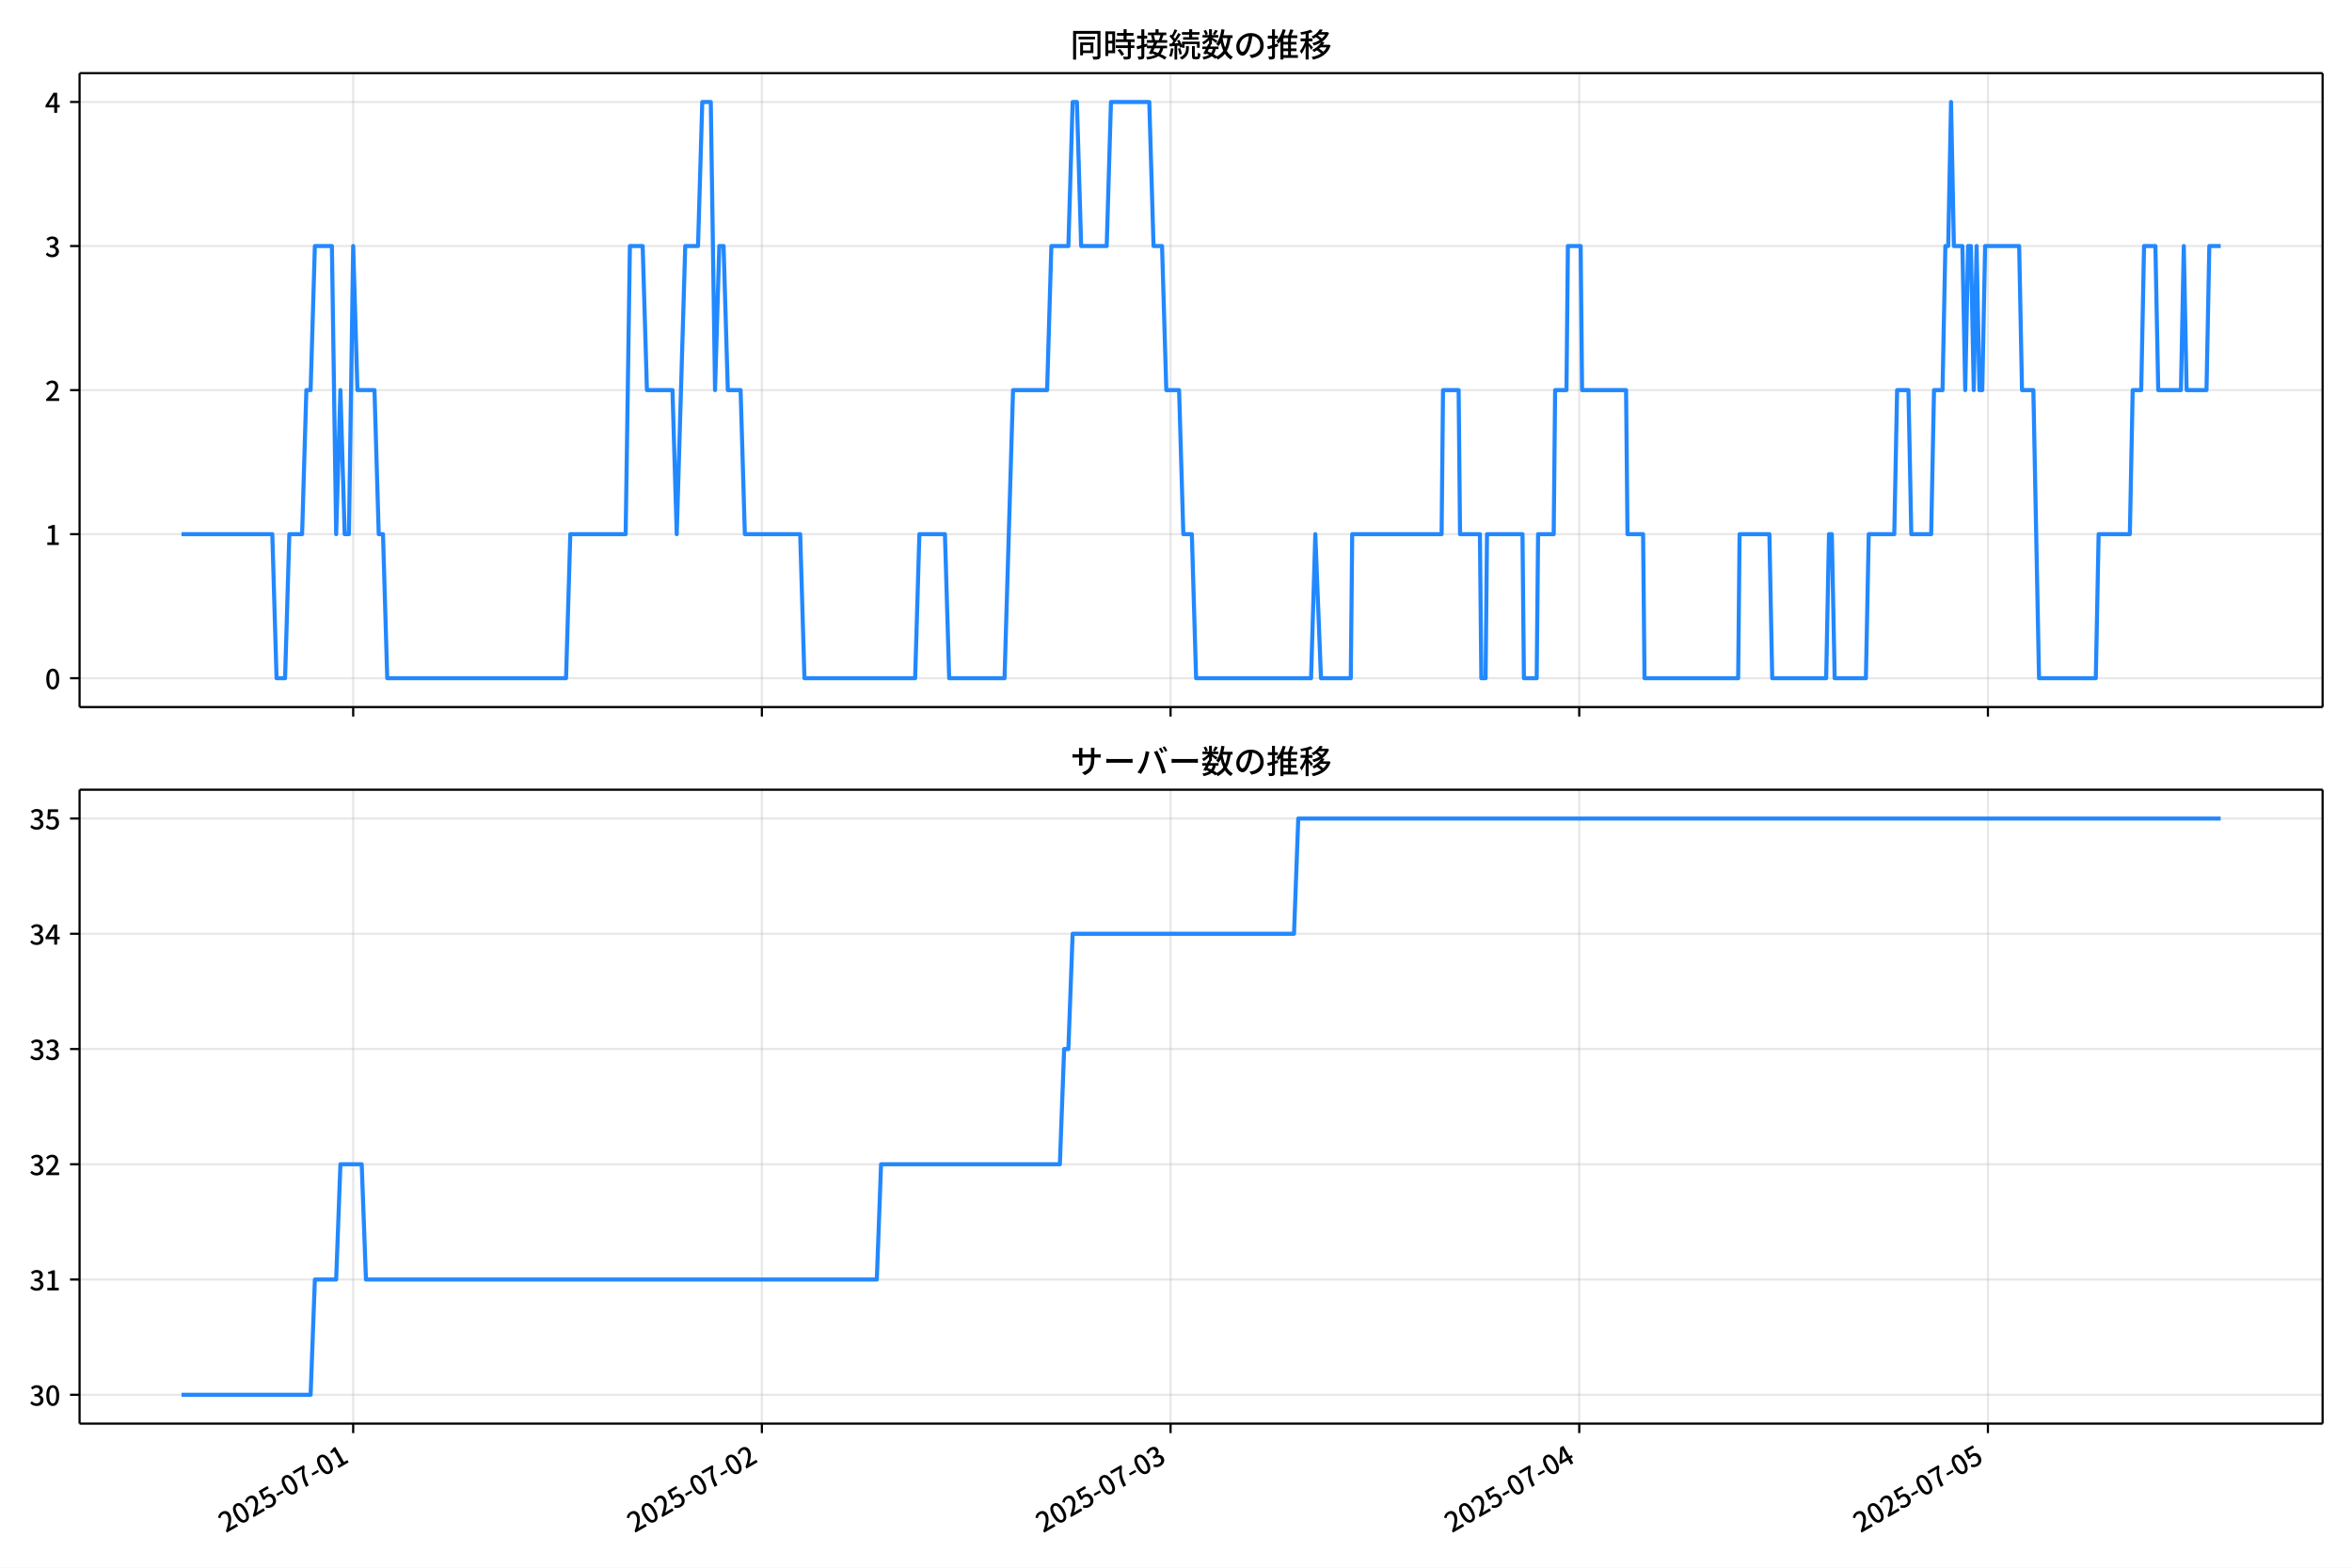
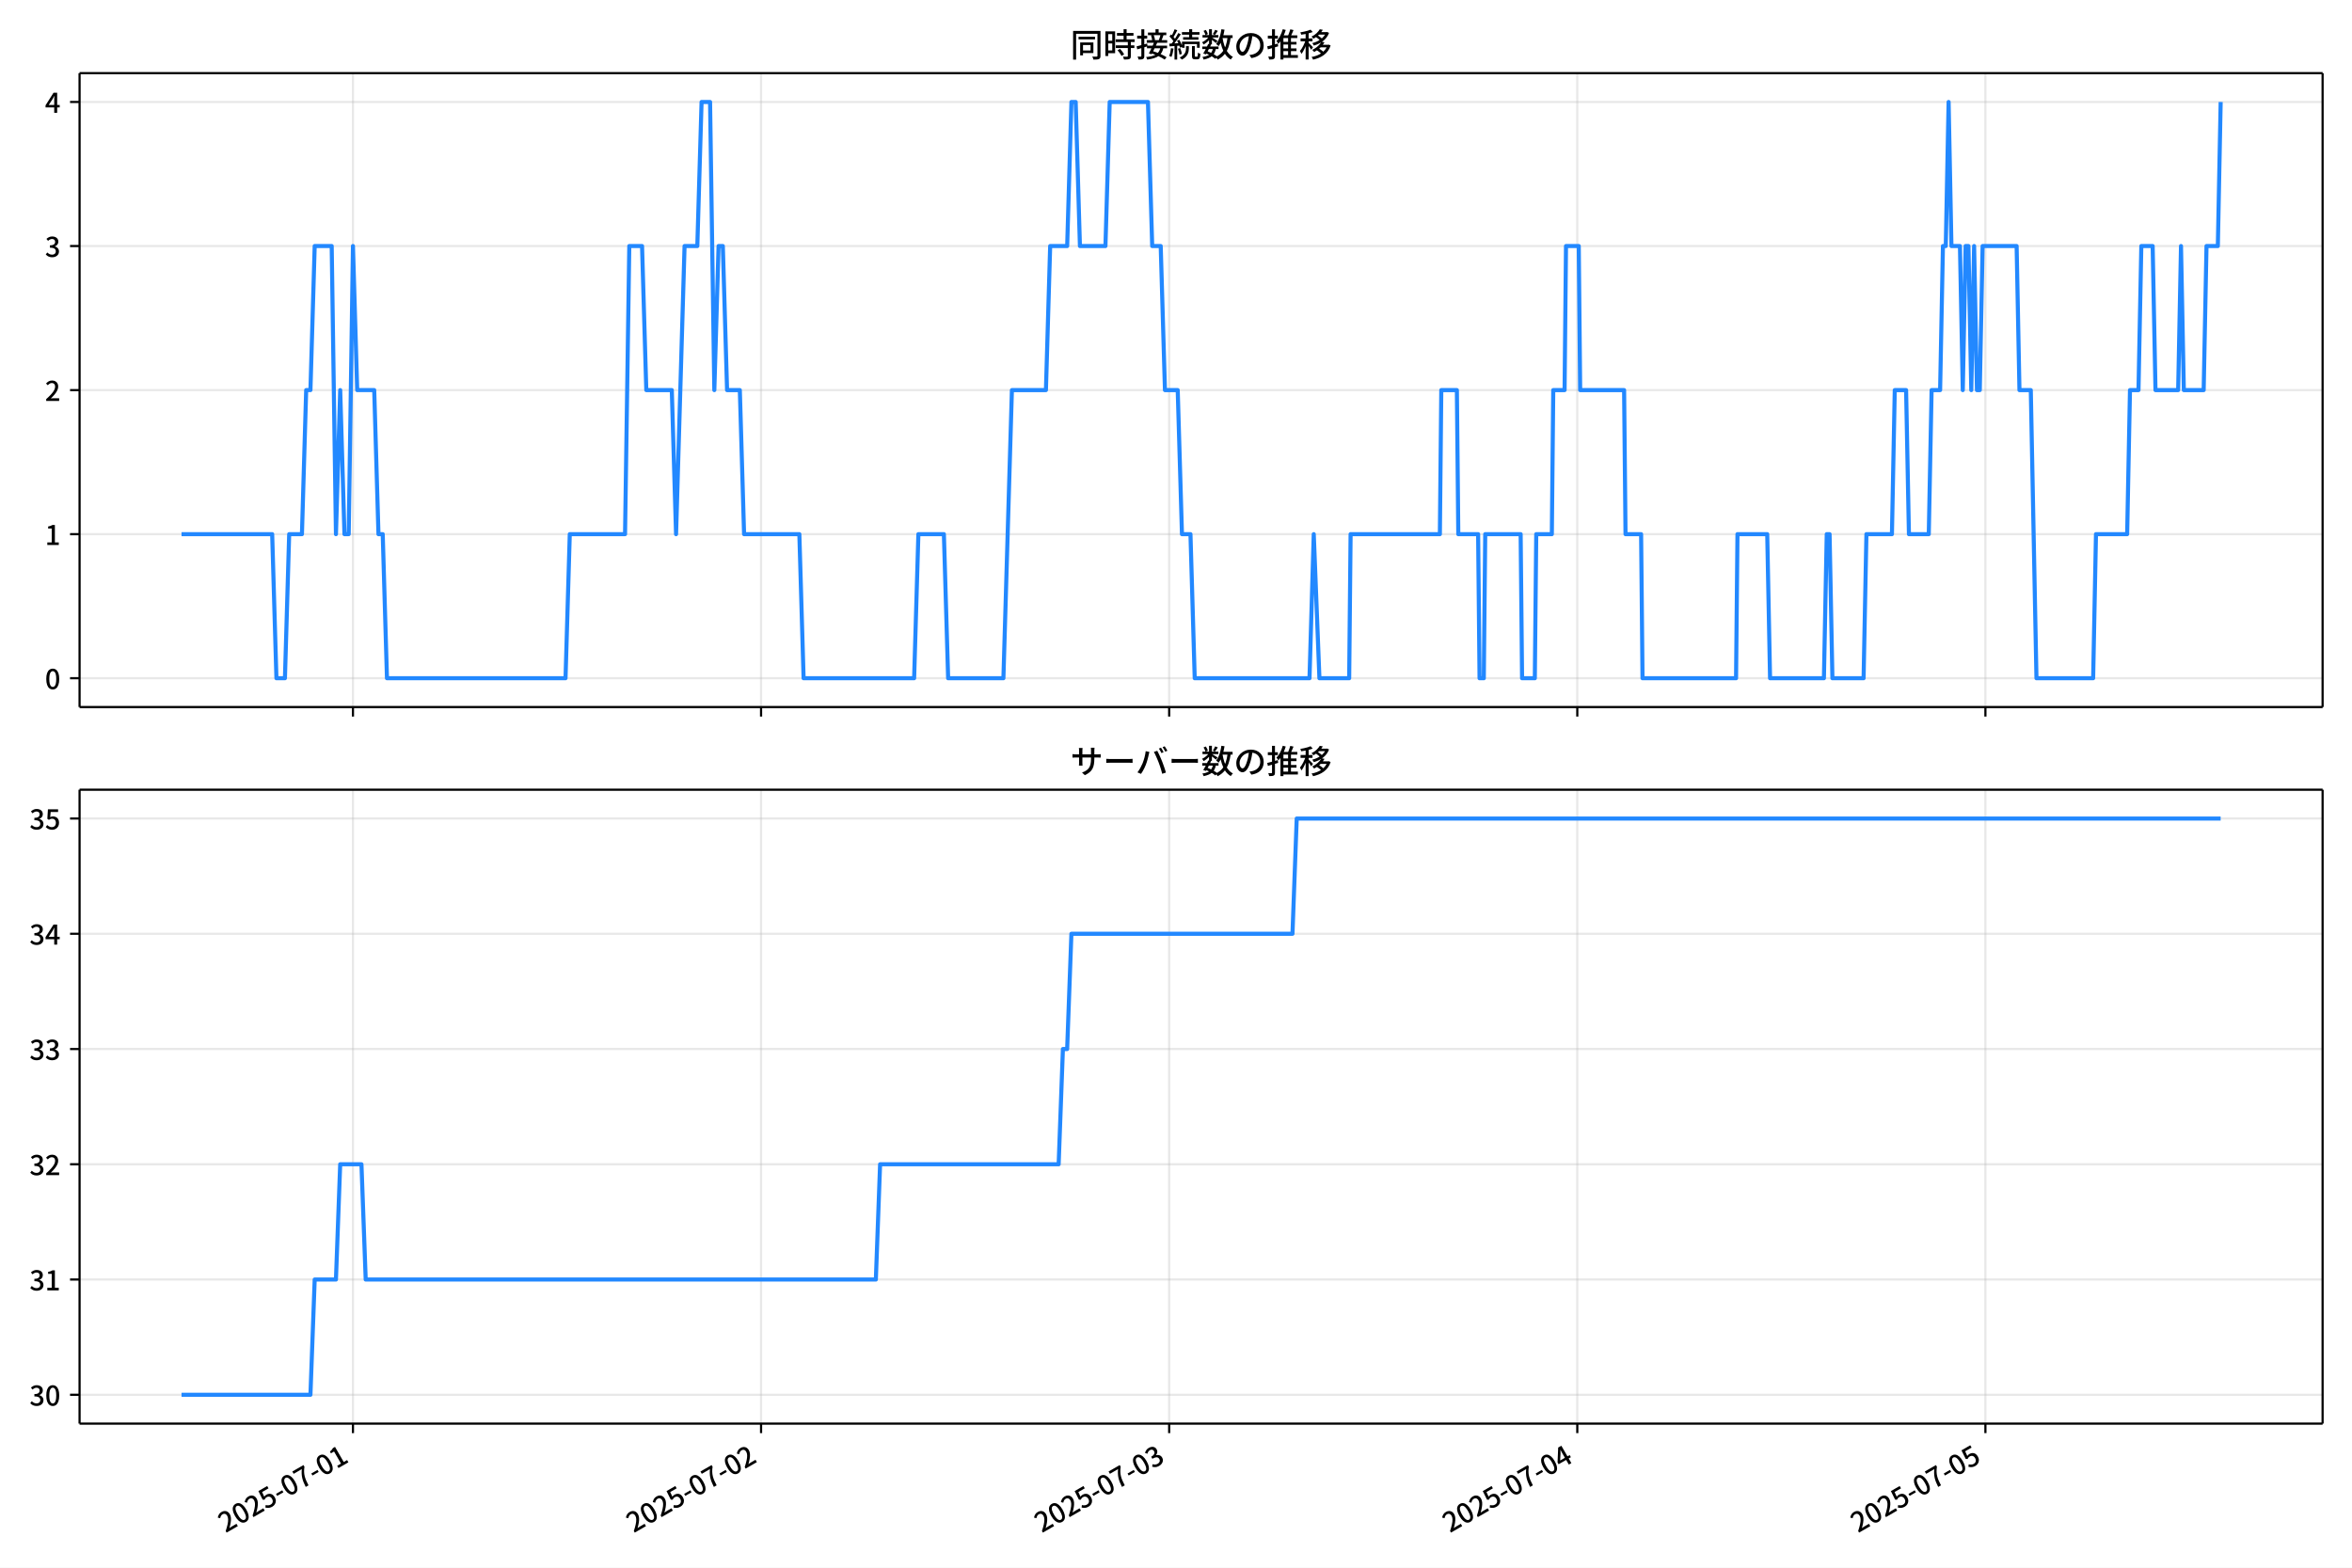
<svg xmlns="http://www.w3.org/2000/svg" xmlns:xlink="http://www.w3.org/1999/xlink" version="1.1" viewBox="0 0 864 576">
  <defs>
    <style type="text/css">*{stroke-linejoin: round; stroke-linecap: butt}</style>
  </defs>
  <g id="x">
    <g id="y">
      <path d="m0 576h864v-576h-864z" fill="#fff" />
    </g>
    <g id="z">
      <g id="aa">
        <path d="m29.23 259.78h823.97v-232.9h-823.97z" fill="#fff" />
      </g>
      <g id="ab">
        <g id="ac">
          <g id="ad">
-             <path d="m129.74 259.78v-232.9" clip-path="url(#d)" fill="none" stroke="#b0b0b0" stroke-linecap="square" stroke-opacity=".3" stroke-width=".8" />
+             <path d="m129.65 259.78v-232.9" clip-path="url(#d)" fill="none" stroke="#b0b0b0" stroke-linecap="square" stroke-opacity=".3" stroke-width=".8" />
          </g>
          <g id="ae">
            <defs>
              <path id="f" d="m0 0v3.5" stroke="#000" stroke-width=".8" />
            </defs>
-             <use x="129.742" y="259.778" stroke="#000000" stroke-width=".8" xlink:href="#f" />
+             <use x="129.655" y="259.778" stroke="#000000" stroke-width=".8" xlink:href="#f" />
          </g>
        </g>
        <g id="af">
          <g id="ag">
-             <path d="m279.87 259.78v-232.9" clip-path="url(#d)" fill="none" stroke="#b0b0b0" stroke-linecap="square" stroke-opacity=".3" stroke-width=".8" />
+             <path d="m279.57 259.78v-232.9" clip-path="url(#d)" fill="none" stroke="#b0b0b0" stroke-linecap="square" stroke-opacity=".3" stroke-width=".8" />
          </g>
          <g id="ah">
-             <use x="279.871" y="259.778" stroke="#000000" stroke-width=".8" xlink:href="#f" />
+             <use x="279.575" y="259.778" stroke="#000000" stroke-width=".8" xlink:href="#f" />
          </g>
        </g>
        <g id="ai">
          <g id="aj">
-             <path d="m430 259.78v-232.9" clip-path="url(#d)" fill="none" stroke="#b0b0b0" stroke-linecap="square" stroke-opacity=".3" stroke-width=".8" />
+             <path d="m429.49 259.78v-232.9" clip-path="url(#d)" fill="none" stroke="#b0b0b0" stroke-linecap="square" stroke-opacity=".3" stroke-width=".8" />
          </g>
          <g id="ak">
-             <use x="430" y="259.778" stroke="#000000" stroke-width=".8" xlink:href="#f" />
+             <use x="429.495" y="259.778" stroke="#000000" stroke-width=".8" xlink:href="#f" />
          </g>
        </g>
        <g id="al">
          <g id="am">
-             <path d="m580.13 259.78v-232.9" clip-path="url(#d)" fill="none" stroke="#b0b0b0" stroke-linecap="square" stroke-opacity=".3" stroke-width=".8" />
+             <path d="m579.41 259.78v-232.9" clip-path="url(#d)" fill="none" stroke="#b0b0b0" stroke-linecap="square" stroke-opacity=".3" stroke-width=".8" />
          </g>
          <g id="an">
-             <use x="580.128" y="259.778" stroke="#000000" stroke-width=".8" xlink:href="#f" />
+             <use x="579.415" y="259.778" stroke="#000000" stroke-width=".8" xlink:href="#f" />
          </g>
        </g>
        <g id="ao">
          <g id="ap">
-             <path d="m730.26 259.78v-232.9" clip-path="url(#d)" fill="none" stroke="#b0b0b0" stroke-linecap="square" stroke-opacity=".3" stroke-width=".8" />
+             <path d="m729.33 259.78v-232.9" clip-path="url(#d)" fill="none" stroke="#b0b0b0" stroke-linecap="square" stroke-opacity=".3" stroke-width=".8" />
          </g>
          <g id="aq">
-             <use x="730.257" y="259.778" stroke="#000000" stroke-width=".8" xlink:href="#f" />
+             <use x="729.335" y="259.778" stroke="#000000" stroke-width=".8" xlink:href="#f" />
          </g>
        </g>
      </g>
      <g id="ar">
        <g id="as">
          <g id="at">
            <path d="m29.23 249.19h823.97" clip-path="url(#d)" fill="none" stroke="#b0b0b0" stroke-linecap="square" stroke-opacity=".3" stroke-width=".8" />
          </g>
          <g id="au">
            <defs>
              <path id="e" d="m0 0h-3.5" stroke="#000" stroke-width=".8" />
            </defs>
            <use x="29.23" y="249.191" stroke="#000000" stroke-width=".8" xlink:href="#e" />
          </g>
          <g id="av">
            <g transform="translate(16.53 253.18) scale(.1 -.1)">
              <defs>
                <path id="a" transform="scale(.015625)" d="m1830-90q-460 0-806 275-346 276-535 823-188 547-188 1366 0 820 188 1357 189 538 535 803 346 266 806 266 461 0 800-269 340-269 528-803 189-534 189-1354 0-819-189-1366-188-547-528-823-339-275-800-275zm0 589q237 0 422 185 186 186 288 599 103 413 103 1091 0 679-103 1082-102 403-288 582-185 180-422 180-236 0-422-180-186-179-292-582-105-403-105-1082 0-678 105-1091 106-413 292-599 186-185 422-185z" />
              </defs>
              <use xlink:href="#a" />
            </g>
          </g>
        </g>
        <g id="aw">
          <g id="ax">
            <path d="m29.23 196.26h823.97" clip-path="url(#d)" fill="none" stroke="#b0b0b0" stroke-linecap="square" stroke-opacity=".3" stroke-width=".8" />
          </g>
          <g id="ay">
            <use x="29.23" y="196.26" stroke="#000000" stroke-width=".8" xlink:href="#e" />
          </g>
          <g id="az">
            <g transform="translate(16.53 200.25) scale(.1 -.1)">
              <defs>
                <path id="l" transform="scale(.015625)" d="m544 0v608h1037v3277h-845v467q333 58 579 147 247 90 451 218h557v-4109h915v-608h-2694z" />
              </defs>
              <use xlink:href="#l" />
            </g>
          </g>
        </g>
        <g id="ba">
          <g id="bb">
            <path d="m29.23 143.33h823.97" clip-path="url(#d)" fill="none" stroke="#b0b0b0" stroke-linecap="square" stroke-opacity=".3" stroke-width=".8" />
          </g>
          <g id="bc">
            <use x="29.23" y="143.329" stroke="#000000" stroke-width=".8" xlink:href="#e" />
          </g>
          <g id="bd">
            <g transform="translate(16.53 147.31) scale(.1 -.1)">
              <defs>
                <path id="b" transform="scale(.015625)" d="m282 0v429q697 621 1164 1136 468 515 701 956 234 442 234 826 0 256-87 451-86 196-262 301-176 106-445 106-275 0-506-151-230-150-422-368l-416 410q301 333 637 518 336 186 803 186 429 0 749-176t496-493 176-745q0-455-224-919t-615-935q-390-470-889-950 186 20 394 36t374 16h1184v-634h-3046z" />
              </defs>
              <use xlink:href="#b" />
            </g>
          </g>
        </g>
        <g id="be">
          <g id="bf">
            <path d="m29.23 90.398h823.97" clip-path="url(#d)" fill="none" stroke="#b0b0b0" stroke-linecap="square" stroke-opacity=".3" stroke-width=".8" />
          </g>
          <g id="bg">
            <use x="29.23" y="90.398" stroke="#000000" stroke-width=".8" xlink:href="#e" />
          </g>
          <g id="bh">
            <g transform="translate(16.53 94.383) scale(.1 -.1)">
              <defs>
                <path id="h" transform="scale(.015625)" d="m1715-90q-371 0-656 90t-503 240q-217 150-377 323l359 474q211-205 479-359 269-153 634-153 269 0 467 92 199 93 311 266t112 423q0 256-125 451t-429 300q-304 106-835 106v551q467 0 732 105 266 106 384 291 119 186 119 423 0 307-192 489-192 183-531 183-269 0-503-119-233-118-438-316l-384 460q282 256 614 413 333 157 737 157 422 0 748-144 327-144 512-413 186-269 186-659 0-403-221-685-221-281-592-422v-26q269-70 490-227t349-400 128-557q0-422-215-726-214-304-573-468-358-163-787-163z" />
              </defs>
              <use xlink:href="#h" />
            </g>
          </g>
        </g>
        <g id="bi">
          <g id="bj">
            <path d="m29.23 37.466h823.97" clip-path="url(#d)" fill="none" stroke="#b0b0b0" stroke-linecap="square" stroke-opacity=".3" stroke-width=".8" />
          </g>
          <g id="bk">
            <use x="29.23" y="37.466" stroke="#000000" stroke-width=".8" xlink:href="#e" />
          </g>
          <g id="bl">
            <g transform="translate(16.53 41.451) scale(.1 -.1)">
              <defs>
                <path id="k" transform="scale(.015625)" d="m2170 0v3072q0 192 12 457 13 266 20 458h-26q-90-179-183-365-92-185-195-364l-921-1415h2579v-576h-3328v493l1875 2957h858v-4717h-691z" />
              </defs>
              <use xlink:href="#k" />
            </g>
          </g>
        </g>
      </g>
      <g id="bm">
-         <path d="m66.683 196.26h33.346l1.564 52.931h3.128l1.564-52.931h4.691l1.564-52.931h1.564l1.564-52.931h6.255l1.564 105.86 1.564-52.931 1.564 52.931h1.564l1.564-105.86 1.564 52.931h6.255l1.564 52.931h1.564l1.564 52.931h65.681l1.564-52.931h20.33l1.564-105.86h4.691l1.564 52.931h9.383l1.564 52.931 3.128-105.86h4.691l1.564-52.931h3.128l1.564 105.86 1.564-52.931h1.564l1.564 52.931h4.691l1.564 52.931h20.33l1.564 52.931h40.66l1.564-52.931h9.383l1.564 52.931h20.33l3.128-105.86h12.511l1.564-52.931h6.255l1.564-52.931h1.564l1.564 52.931h9.383l1.564-52.931h14.075l1.564 52.931h3.128l1.564 52.931h4.691l1.564 52.931h3.128l1.564 52.931h42.224l1.564-52.931 2.085 52.931h10.947l.521-52.931h32.841l.521-52.931h5.734l.521 52.931h7.298l.521 52.931h1.564l.521-52.931h13.032l.521 52.931h4.691l.521-52.931h5.734l.521-52.931h4.17l.521-52.931h4.691l.521 52.931h16.16l.521 52.931h5.734l.521 52.931h34.404l.521-52.931h10.947l1.043 52.931h19.809l1.043-52.931h1.043l1.043 52.931h11.468l1.043-52.931h9.383l1.043-52.931h4.17l1.043 52.931h7.298l1.043-52.931h3.128l1.043-52.931h1.043l1.043-52.931 1.043 52.931h3.128l1.043 52.931 1.043-52.931h1.043l1.043 52.931 1.043-52.931 1.043 52.931h1.043l1.043-52.931h12.511l1.043 52.931h4.17l2.085 105.86h20.851l1.043-52.931h11.468l1.043-52.931h3.128l1.043-52.931h4.17l1.043 52.931h8.341l1.043-52.931 1.043 52.931h7.298l1.043-52.931h4.17v0" clip-path="url(#d)" fill="none" stroke="#28f" stroke-linecap="square" stroke-width="1.5" />
+         <path d="m66.683 196.26h33.3l1.562 52.931h3.123l1.562-52.931h4.685l1.562-52.931h1.562l1.562-52.931h6.247l1.562 105.86 1.562-52.931 1.562 52.931h1.562l1.562-105.86 1.562 52.931h6.247l1.562 52.931h1.562l1.562 52.931h65.59l1.562-52.931h20.302l1.562-105.86h4.685l1.562 52.931h9.37l1.562 52.931 3.123-105.86h4.685l1.562-52.931h3.123l1.562 105.86 1.562-52.931h1.562l1.562 52.931h4.685l1.562 52.931h20.302l1.562 52.931h40.603l1.562-52.931h9.37l1.562 52.931h20.302l3.123-105.86h12.493l1.562-52.931h6.247l1.562-52.931h1.562l1.562 52.931h9.37l1.562-52.931h14.055l1.562 52.931h3.123l1.562 52.931h4.685l1.562 52.931h3.123l1.562 52.931h42.165l1.562-52.931 2.082 52.931h10.932l.521-52.931h32.795l.521-52.931h5.726l.521 52.931h7.288l.521 52.931h1.562l.521-52.931h13.014l.521 52.931h4.685l.521-52.931h5.726l.521-52.931h4.164l.521-52.931h4.685l.521 52.931h16.137l.521 52.931h5.726l.521 52.931h34.357l.521-52.931h10.932l1.041 52.931h19.781l1.041-52.931h1.041l1.041 52.931h11.452l1.041-52.931h9.37l1.041-52.931h4.164l1.041 52.931h7.288l1.041-52.931h3.123l1.041-52.931h1.041l1.041-52.931 1.041 52.931h3.123l1.041 52.931 1.041-52.931h1.041l1.041 52.931 1.041-52.931 1.041 52.931h1.041l1.041-52.931h12.493l1.041 52.931h4.164l2.082 105.86h20.822l1.041-52.931h11.452l1.041-52.931h3.123l1.041-52.931h4.164l1.041 52.931h8.329l1.041-52.931 1.041 52.931h7.288l1.041-52.931h4.164l1.041-52.931v0" clip-path="url(#d)" fill="none" stroke="#28f" stroke-linecap="square" stroke-width="1.5" />
      </g>
      <g id="bn">
        <path d="m29.23 259.78v-232.9" fill="none" stroke="#000" stroke-linecap="square" stroke-width=".8" />
      </g>
      <g id="bo">
        <path d="m853.2 259.78v-232.9" fill="none" stroke="#000" stroke-linecap="square" stroke-width=".8" />
      </g>
      <g id="bp">
        <path d="m29.23 259.78h823.97" fill="none" stroke="#000" stroke-linecap="square" stroke-width=".8" />
      </g>
      <g id="bq">
        <path d="m29.23 26.88h823.97" fill="none" stroke="#000" stroke-linecap="square" stroke-width=".8" />
      </g>
      <g id="br">
        <g transform="translate(393.22 20.88) scale(.12 -.12)">
          <defs>
            <path id="u" transform="scale(.015625)" d="m1587 3936h3232v-518h-3232v518zm320-1114h557v-2534h-557v2534zm301 0h2291v-2086h-2291v512h1734v1069h-1734v505zm-1683 2260h5113v-570h-4524v-5056h-589v5626zm4768 0h595v-4896q0-250-67-397t-227-218q-160-77-426-96t-675-19q-13 83-45 192t-77 218q-45 108-89 185 281-13 527-13 247 0 330 0 83 7 118 42 36 35 36 112v4890z" />
            <path id="s" transform="scale(.015625)" d="m2714 4672h3238v-525h-3238v525zm-244-1235h3712v-538h-3712v538zm20-1184h3635v-531h-3635v531zm1523 3155h595v-2310h-595v2310zm832-2451h589v-2823q0-230-61-364-61-135-227-199-167-70-423-86t-633-16q-20 121-78 285-57 163-121 284 275-6 509-9t310-3q77 6 106 28 29 23 29 93v2810zm-2023-1677 487 282q153-160 313-352t294-381q135-189 206-343l-519-313q-64 153-189 348-124 196-278 394-154 199-314 365zm-2086 3718h1619v-4281h-1619v544h1056v3187h-1056v550zm32-1843h1293v-537h-1293v537zm-320 1843h563v-4832h-563v4832z" />
            <path id="t" transform="scale(.015625)" d="m3866 5408h614v-870h-614v870zm-1479-653h3597v-518h-3597v518zm-230-1485h4e3v-518h-4e3v518zm825 922 519 102q64-160 121-342 58-182 96-352 39-170 45-304l-544-128q-6 134-42 313-35 180-83 365-48 186-112 346zm1856 109 589-71q-96-275-202-557-105-281-195-486l-518 77q58 147 122 329 64 183 118 372t86 336zm-2643-2106h3943v-518h-3943v518zm1408 685 602-115q-167-371-362-784t-390-797-362-685l-525 179q160 288 346 666t368 784 323 752zm-659-2157 358 403q352-102 733-240 381-137 752-304 371-166 697-336 327-169 558-329l-384-461q-218 160-532 336-313 176-685 345-371 170-755 323-384 154-742 263zm1894 1114 583-71q-122-550-353-944-230-393-604-662t-922-435q-547-167-1296-269-25 128-93 269-67 141-137 230 678 64 1168 192t819 349q330 221 531 550 202 330 304 791zm-4684 217q396 90 953 240 557 151 1120 311l77-544q-525-154-1053-311-528-156-963-284l-134 588zm121 2093h1965v-563h-1965v563zm819 1248h576v-5229q0-236-51-374t-192-208q-141-77-355-99-214-23-541-16-13 115-64 288t-109 294q205-6 381-6t234 0q64 0 92 28 29 29 29 93v5229z" />
            <path id="r" transform="scale(.015625)" d="m4058 5408h595v-1798h-595v1798zm-1415-563h3443v-499h-3443v499zm231-992h3008v-499h-3008v499zm-224-877h3475v-1203h-531v729h-2432v-729h-512v1203zm1964-877h551v-1881q0-122 22-157 23-35 106-35 25 0 92 0 68 0 135 0t99 0q51 0 83 54t45 224 19 515q90-70 234-131t259-93q-19-429-83-662-64-234-183-326-118-93-316-93-39 0-103 0t-134 0-138 0q-67 0-99 0-237 0-365 64t-176 218q-48 153-48 422v1881zm-1164-6h550v-455q0-243-48-528-48-284-186-579-137-294-409-572-272-279-727-503-70 90-192 208-121 118-230 195 416 205 665 438 250 234 371 474 122 240 164 467 42 228 42 413v442zm-2240 3309 524-192q-121-244-259-503-137-259-275-496t-259-416l-410 173q122 186 246 438 125 253 240 515 116 263 193 481zm716-743 500-230q-224-359-496-756-272-396-548-764-275-368-518-650l-358 205q179 211 377 483 199 272 387 569 189 298 358 592 170 295 298 551zm-1721-665 307 403q166-154 339-340 173-185 320-364t224-327l-326-460q-77 160-218 348-141 189-314 384-172 196-332 356zm1485-832 435 179q128-211 249-458 122-246 215-474 93-227 137-412l-473-211q-32 185-119 422-86 237-201 486-115 250-243 468zm-1530-583q422 26 998 54 576 29 1184 68l7-499q-570-45-1127-84-556-38-992-70l-70 531zm1702-992 436 135q121-276 214-596t118-556l-454-148q-26 237-112 563-86 327-202 602zm-1363 109 499-83q-57-455-163-897-105-441-253-748-51 32-134 73-83 42-170 83-86 42-144 62 148 294 234 697t131 813zm691 627h525v-2861h-525v2861z" />
            <path id="n" transform="scale(.015625)" d="m224 2022h3187v-499h-3187v499zm51 2247h3111v-487h-3111v487zm1127-1735 563-121q-154-320-333-672t-352-679q-173-326-326-582l-532 173q148 243 324 566t345 669q170 346 311 646zm934-832 563-64q-89-480-262-838t-461-614-701-432-976-298q-25 128-99 269t-157 237q659 102 1085 303 426 202 666 554t342 883zm422 3597 519-211q-147-218-298-436-150-217-278-377l-403 186q121 173 252 413 132 240 208 425zm-1203 109h563v-2957h-563v2957zm-1075-320 448 186q134-192 246-420 112-227 157-393l-467-211q-38 172-147 406t-237 432zm1094-1050 397-236q-160-263-400-529-240-265-519-489-278-224-553-378-51 103-141 237-89 135-179 218 269 109 534 294 266 186 493 416 228 231 368 467zm487-204q83-45 246-145 163-99 352-211t346-211 221-150l-327-423q-83 77-230 198-147 122-317 253-170 132-327 250-156 119-259 189l295 250zm1798 396h2311v-556h-2311v556zm115 1178 615-90q-103-640-263-1235t-384-1101q-224-505-512-889-44 57-134 134t-186 157-166 125q275 339 473 796 199 458 340 995 141 538 217 1108zm1223-1510 614-58q-147-1101-445-1940-297-838-813-1443-515-604-1321-1014-26 71-90 177-64 105-134 208-70 102-128 159 742 346 1212 880 471 535 730 1290 260 755 375 1741zm-1005-135q134-851 387-1597 253-745 659-1305 407-560 1002-874-70-57-154-150-83-93-154-189-70-96-121-179-633 371-1056 988-422 618-688 1434-265 816-425 1783l550 89zm-3309-3065 327 416q377-148 754-330 378-182 701-378 324-195 548-368l-416-435q-211 179-519 378-307 198-666 383-358 186-729 334z" />
            <path id="q" transform="scale(.015625)" d="m3686 4378q-64-493-163-1041-99-547-265-1084-192-653-432-1104t-522-688-595-237q-320 0-596 221-275 221-448 621-172 400-172 931 0 537 220 1017 221 480 611 851 391 372 909 583 519 211 1121 211 576 0 1040-186 464-185 793-515 330-329 502-771 173-441 173-941 0-672-278-1194-278-521-816-851-538-329-1318-444l-378 601q166 20 307 42t263 48q307 70 585 217 279 148 496 375 218 227 342 534 125 308 125 692t-122 713q-121 330-358 573-236 243-582 380-346 138-781 138-525 0-935-186-409-185-694-489-284-304-432-656-147-352-147-678 0-365 89-605 90-240 224-355 135-115 276-115t288 144 297 457q151 314 298 800 147 461 246 982 100 522 145 1021l684-12z" />
            <path id="o" transform="scale(.015625)" d="m2995 2925h2893v-519h-2893v519zm0-1280h2893v-519h-2893v519zm-64-1299h3232v-557h-3232v557zm1312 3577h563v-3763h-563v3763zm429 1466 634-141q-154-390-340-794-185-403-339-684l-512 140q103 199 208 458 106 259 195 528 90 269 154 493zm-1472 25 582-147q-153-518-371-1018-217-499-483-931t-573-758q-38 64-109 160-70 96-147 198-77 103-141 160 416 416 733 1034t509 1302zm128-1203h2720v-537h-2720v-4205h-582v4422l313 320h269zm-3174-2157q396 90 953 240 557 151 1120 311l77-544q-525-154-1053-311-528-156-963-284l-134 588zm121 2093h1965v-563h-1965v563zm819 1248h576v-5229q0-236-51-374t-192-208q-141-77-355-99-214-23-541-16-13 115-64 288t-109 294q205-6 381-6t234 0q64 0 92 28 29 29 29 93v5229z" />
            <path id="m" transform="scale(.015625)" d="m4051 5402 595-109q-281-493-729-941t-1107-806q-39 64-106 144t-141 153q-73 74-137 119 608 288 1011 678t614 762zm-77-557h1511v-493h-1863l352 493zm1293 0h109l109 25 384-179q-192-505-496-905t-695-701q-390-301-845-519-454-217-947-358-44 109-137 253t-176 227q448 109 867 294 419 186 777 445 359 259 631 592t419 730v96zm-1990-954 377 307q167-96 336-218 170-121 320-249 151-128 247-237l-397-332q-90 108-237 236t-317 259q-169 132-329 234zm1107-934 595-109q-307-538-803-1031-496-492-1232-876-38 64-102 144t-138 156q-74 77-138 116 455 217 807 483t604 554q253 288 407 563zm-90-589h1460v-506h-1818l358 506zm1268 0h121l109 26 384-167q-192-614-531-1075t-787-794q-448-332-983-553-534-221-1129-355-45 115-132 269-86 153-176 249 551 96 1043 285 493 189 903 473 410 285 714 669t464 883v90zm-2132-1056 410 339q186-102 384-237 198-134 371-275t282-269l-435-371q-103 128-270 272-166 144-361 288t-381 253zm-2150 3533h589v-5376h-589v5376zm-992-1242h2336v-569h-2336v569zm1024-224 365-160q-96-339-231-707-134-368-291-727-157-358-336-672-179-313-365-537-44 128-134 291t-160 272q173 192 339 457 167 266 323 570 157 304 282 618t208 595zm941 1946 416-467q-314-122-695-221-380-99-784-173-403-74-780-131-20 102-71 236-51 135-102 231 358 58 732 138 375 80 711 179t573 208zm-397-2579q58-45 179-170 122-125 266-266 144-140 259-265t160-183l-352-473q-58 102-157 255-99 154-218 317-118 164-227 311-108 147-185 237l275 237z" />
          </defs>
          <use xlink:href="#u" />
          <use transform="translate(100)" xlink:href="#s" />
          <use transform="translate(200)" xlink:href="#t" />
          <use transform="translate(300)" xlink:href="#r" />
          <use transform="translate(400)" xlink:href="#n" />
          <use transform="translate(500)" xlink:href="#q" />
          <use transform="translate(600)" xlink:href="#o" />
          <use transform="translate(700)" xlink:href="#m" />
        </g>
      </g>
    </g>
    <g id="bs">
      <g id="bt">
        <path d="m29.23 523.06h823.97v-232.9h-823.97z" fill="#fff" />
      </g>
      <g id="bu">
        <g id="bv">
          <g id="bw">
-             <path d="m129.74 523.06v-232.9" clip-path="url(#c)" fill="none" stroke="#b0b0b0" stroke-linecap="square" stroke-opacity=".3" stroke-width=".8" />
+             <path d="m129.65 523.06v-232.9" clip-path="url(#c)" fill="none" stroke="#b0b0b0" stroke-linecap="square" stroke-opacity=".3" stroke-width=".8" />
          </g>
          <g id="bx">
-             <use x="129.742" y="523.055" stroke="#000000" stroke-width=".8" xlink:href="#f" />
+             <use x="129.655" y="523.055" stroke="#000000" stroke-width=".8" xlink:href="#f" />
          </g>
          <g id="by">
-             <g transform="translate(82.953 563.33) rotate(-30) scale(.1 -.1)">
+             <g transform="translate(82.865 563.33) rotate(-30) scale(.1 -.1)">
              <defs>
                <path id="i" transform="scale(.015625)" d="m1715-90q-365 0-653 90t-506 237q-217 147-383 307l352 480q134-134 294-246t361-183q202-70 452-70 262 0 473 118 212 119 333 346 122 227 122 541 0 460-247 716-246 256-649 256-224 0-384-64t-365-198l-365 237 141 2240h2387v-627h-1747l-109-1204q154 77 307 118 154 42 340 42 397 0 723-160t518-490q192-329 192-847 0-519-224-887t-586-560q-361-192-777-192z" />
                <path id="g" transform="scale(.015625)" d="m301 1536v544h1689v-544h-1689z" />
                <path id="j" transform="scale(.015625)" d="m1235 0q32 646 109 1187t224 1024 384 941 576 938h-2208v627h3027v-455q-409-512-665-989-256-476-397-969t-205-1053-90-1251h-755z" />
              </defs>
              <use xlink:href="#b" />
              <use transform="translate(57)" xlink:href="#a" />
              <use transform="translate(114)" xlink:href="#b" />
              <use transform="translate(171)" xlink:href="#i" />
              <use transform="translate(228)" xlink:href="#g" />
              <use transform="translate(263.7)" xlink:href="#a" />
              <use transform="translate(320.7)" xlink:href="#j" />
              <use transform="translate(377.7)" xlink:href="#g" />
              <use transform="translate(413.4)" xlink:href="#a" />
              <use transform="translate(470.4)" xlink:href="#l" />
            </g>
          </g>
        </g>
        <g id="bz">
          <g id="ca">
-             <path d="m279.87 523.06v-232.9" clip-path="url(#c)" fill="none" stroke="#b0b0b0" stroke-linecap="square" stroke-opacity=".3" stroke-width=".8" />
+             <path d="m279.57 523.06v-232.9" clip-path="url(#c)" fill="none" stroke="#b0b0b0" stroke-linecap="square" stroke-opacity=".3" stroke-width=".8" />
          </g>
          <g id="cb">
-             <use x="279.871" y="523.055" stroke="#000000" stroke-width=".8" xlink:href="#f" />
+             <use x="279.575" y="523.055" stroke="#000000" stroke-width=".8" xlink:href="#f" />
          </g>
          <g id="cc">
-             <g transform="translate(233.08 563.33) rotate(-30) scale(.1 -.1)">
+             <g transform="translate(232.79 563.33) rotate(-30) scale(.1 -.1)">
              <use xlink:href="#b" />
              <use transform="translate(57)" xlink:href="#a" />
              <use transform="translate(114)" xlink:href="#b" />
              <use transform="translate(171)" xlink:href="#i" />
              <use transform="translate(228)" xlink:href="#g" />
              <use transform="translate(263.7)" xlink:href="#a" />
              <use transform="translate(320.7)" xlink:href="#j" />
              <use transform="translate(377.7)" xlink:href="#g" />
              <use transform="translate(413.4)" xlink:href="#a" />
              <use transform="translate(470.4)" xlink:href="#b" />
            </g>
          </g>
        </g>
        <g id="cd">
          <g id="ce">
-             <path d="m430 523.06v-232.9" clip-path="url(#c)" fill="none" stroke="#b0b0b0" stroke-linecap="square" stroke-opacity=".3" stroke-width=".8" />
+             <path d="m429.49 523.06v-232.9" clip-path="url(#c)" fill="none" stroke="#b0b0b0" stroke-linecap="square" stroke-opacity=".3" stroke-width=".8" />
          </g>
          <g id="cf">
-             <use x="430" y="523.055" stroke="#000000" stroke-width=".8" xlink:href="#f" />
+             <use x="429.495" y="523.055" stroke="#000000" stroke-width=".8" xlink:href="#f" />
          </g>
          <g id="cg">
-             <g transform="translate(383.21 563.33) rotate(-30) scale(.1 -.1)">
+             <g transform="translate(382.71 563.33) rotate(-30) scale(.1 -.1)">
              <use xlink:href="#b" />
              <use transform="translate(57)" xlink:href="#a" />
              <use transform="translate(114)" xlink:href="#b" />
              <use transform="translate(171)" xlink:href="#i" />
              <use transform="translate(228)" xlink:href="#g" />
              <use transform="translate(263.7)" xlink:href="#a" />
              <use transform="translate(320.7)" xlink:href="#j" />
              <use transform="translate(377.7)" xlink:href="#g" />
              <use transform="translate(413.4)" xlink:href="#a" />
              <use transform="translate(470.4)" xlink:href="#h" />
            </g>
          </g>
        </g>
        <g id="ch">
          <g id="ci">
-             <path d="m580.13 523.06v-232.9" clip-path="url(#c)" fill="none" stroke="#b0b0b0" stroke-linecap="square" stroke-opacity=".3" stroke-width=".8" />
+             <path d="m579.41 523.06v-232.9" clip-path="url(#c)" fill="none" stroke="#b0b0b0" stroke-linecap="square" stroke-opacity=".3" stroke-width=".8" />
          </g>
          <g id="cj">
-             <use x="580.128" y="523.055" stroke="#000000" stroke-width=".8" xlink:href="#f" />
+             <use x="579.415" y="523.055" stroke="#000000" stroke-width=".8" xlink:href="#f" />
          </g>
          <g id="ck">
-             <g transform="translate(533.34 563.33) rotate(-30) scale(.1 -.1)">
+             <g transform="translate(532.63 563.33) rotate(-30) scale(.1 -.1)">
              <use xlink:href="#b" />
              <use transform="translate(57)" xlink:href="#a" />
              <use transform="translate(114)" xlink:href="#b" />
              <use transform="translate(171)" xlink:href="#i" />
              <use transform="translate(228)" xlink:href="#g" />
              <use transform="translate(263.7)" xlink:href="#a" />
              <use transform="translate(320.7)" xlink:href="#j" />
              <use transform="translate(377.7)" xlink:href="#g" />
              <use transform="translate(413.4)" xlink:href="#a" />
              <use transform="translate(470.4)" xlink:href="#k" />
            </g>
          </g>
        </g>
        <g id="cl">
          <g id="cm">
-             <path d="m730.26 523.06v-232.9" clip-path="url(#c)" fill="none" stroke="#b0b0b0" stroke-linecap="square" stroke-opacity=".3" stroke-width=".8" />
+             <path d="m729.33 523.06v-232.9" clip-path="url(#c)" fill="none" stroke="#b0b0b0" stroke-linecap="square" stroke-opacity=".3" stroke-width=".8" />
          </g>
          <g id="cn">
-             <use x="730.257" y="523.055" stroke="#000000" stroke-width=".8" xlink:href="#f" />
+             <use x="729.335" y="523.055" stroke="#000000" stroke-width=".8" xlink:href="#f" />
          </g>
          <g id="co">
-             <g transform="translate(683.47 563.33) rotate(-30) scale(.1 -.1)">
+             <g transform="translate(682.55 563.33) rotate(-30) scale(.1 -.1)">
              <use xlink:href="#b" />
              <use transform="translate(57)" xlink:href="#a" />
              <use transform="translate(114)" xlink:href="#b" />
              <use transform="translate(171)" xlink:href="#i" />
              <use transform="translate(228)" xlink:href="#g" />
              <use transform="translate(263.7)" xlink:href="#a" />
              <use transform="translate(320.7)" xlink:href="#j" />
              <use transform="translate(377.7)" xlink:href="#g" />
              <use transform="translate(413.4)" xlink:href="#a" />
              <use transform="translate(470.4)" xlink:href="#i" />
            </g>
          </g>
        </g>
      </g>
      <g id="cp">
        <g id="cq">
          <g id="cr">
            <path d="m29.23 512.47h823.97" clip-path="url(#c)" fill="none" stroke="#b0b0b0" stroke-linecap="square" stroke-opacity=".3" stroke-width=".8" />
          </g>
          <g id="cs">
            <use x="29.23" y="512.469" stroke="#000000" stroke-width=".8" xlink:href="#e" />
          </g>
          <g id="ct">
            <g transform="translate(10.83 516.45) scale(.1 -.1)">
              <use xlink:href="#h" />
              <use transform="translate(57)" xlink:href="#a" />
            </g>
          </g>
        </g>
        <g id="cu">
          <g id="cv">
            <path d="m29.23 470.12h823.97" clip-path="url(#c)" fill="none" stroke="#b0b0b0" stroke-linecap="square" stroke-opacity=".3" stroke-width=".8" />
          </g>
          <g id="cw">
            <use x="29.23" y="470.124" stroke="#000000" stroke-width=".8" xlink:href="#e" />
          </g>
          <g id="cx">
            <g transform="translate(10.83 474.11) scale(.1 -.1)">
              <use xlink:href="#h" />
              <use transform="translate(57)" xlink:href="#l" />
            </g>
          </g>
        </g>
        <g id="cy">
          <g id="cz">
            <path d="m29.23 427.78h823.97" clip-path="url(#c)" fill="none" stroke="#b0b0b0" stroke-linecap="square" stroke-opacity=".3" stroke-width=".8" />
          </g>
          <g id="da">
            <use x="29.23" y="427.779" stroke="#000000" stroke-width=".8" xlink:href="#e" />
          </g>
          <g id="db">
            <g transform="translate(10.83 431.76) scale(.1 -.1)">
              <use xlink:href="#h" />
              <use transform="translate(57)" xlink:href="#b" />
            </g>
          </g>
        </g>
        <g id="dc">
          <g id="dd">
            <path d="m29.23 385.43h823.97" clip-path="url(#c)" fill="none" stroke="#b0b0b0" stroke-linecap="square" stroke-opacity=".3" stroke-width=".8" />
          </g>
          <g id="de">
            <use x="29.23" y="385.434" stroke="#000000" stroke-width=".8" xlink:href="#e" />
          </g>
          <g id="df">
            <g transform="translate(10.83 389.42) scale(.1 -.1)">
              <use xlink:href="#h" />
              <use transform="translate(57)" xlink:href="#h" />
            </g>
          </g>
        </g>
        <g id="dg">
          <g id="dh">
            <path d="m29.23 343.09h823.97" clip-path="url(#c)" fill="none" stroke="#b0b0b0" stroke-linecap="square" stroke-opacity=".3" stroke-width=".8" />
          </g>
          <g id="di">
            <use x="29.23" y="343.089" stroke="#000000" stroke-width=".8" xlink:href="#e" />
          </g>
          <g id="dj">
            <g transform="translate(10.83 347.07) scale(.1 -.1)">
              <use xlink:href="#h" />
              <use transform="translate(57)" xlink:href="#k" />
            </g>
          </g>
        </g>
        <g id="dk">
          <g id="dl">
            <path d="m29.23 300.74h823.97" clip-path="url(#c)" fill="none" stroke="#b0b0b0" stroke-linecap="square" stroke-opacity=".3" stroke-width=".8" />
          </g>
          <g id="dm">
            <use x="29.23" y="300.744" stroke="#000000" stroke-width=".8" xlink:href="#e" />
          </g>
          <g id="dn">
            <g transform="translate(10.83 304.73) scale(.1 -.1)">
              <use xlink:href="#h" />
              <use transform="translate(57)" xlink:href="#i" />
            </g>
          </g>
        </g>
      </g>
      <g id="do">
-         <path d="m66.683 512.47h47.421l1.564-42.345h7.819l1.564-42.345h7.819l1.564 42.345h187.66l1.564-42.345h65.681l1.564-42.345h1.564l1.564-42.345h81.32l1.564-42.345h338.83v0" clip-path="url(#c)" fill="none" stroke="#28f" stroke-linecap="square" stroke-width="1.5" />
+         <path d="m66.683 512.47h47.355l1.562-42.345h7.808l1.562-42.345h7.808l1.562 42.345h187.4l1.562-42.345h65.59l1.562-42.345h1.562l1.562-42.345h81.207l1.562-42.345h339.4v0" clip-path="url(#c)" fill="none" stroke="#28f" stroke-linecap="square" stroke-width="1.5" />
      </g>
      <g id="dp">
        <path d="m29.23 523.06v-232.9" fill="none" stroke="#000" stroke-linecap="square" stroke-width=".8" />
      </g>
      <g id="dq">
        <path d="m853.2 523.06v-232.9" fill="none" stroke="#000" stroke-linecap="square" stroke-width=".8" />
      </g>
      <g id="dr">
        <path d="m29.23 523.06h823.97" fill="none" stroke="#000" stroke-linecap="square" stroke-width=".8" />
      </g>
      <g id="ds">
        <path d="m29.23 290.16h823.97" fill="none" stroke="#000" stroke-linecap="square" stroke-width=".8" />
      </g>
      <g id="dt">
        <g transform="translate(393.22 284.16) scale(.12 -.12)">
          <defs>
            <path id="w" transform="scale(.015625)" d="m4685 2893q0-621-84-1111-83-489-288-877-204-387-569-691t-928-560l-544 512q448 167 781 371 333 205 550 503 218 298 323 739 106 442 106 1075v1620q0 192-10 339-9 147-22 217h723q-6-70-22-217t-16-339v-1581zm-2304 2086q-7-64-23-199-16-134-16-313v-2317q0-128 6-256 7-128 13-224 7-96 13-140h-710q6 44 12 140 7 96 13 221 7 125 7 259v2317q0 122-10 256-9 135-28 256h723zm-1978-1197q45-12 144-22t237-20q138-9 285-9h4217q237 0 394 13t246 26v-679q-76 7-240 13-163 6-393 6h-4224q-147 0-282-3-134-3-234-10-99-6-150-12v697z" />
            <path id="p" transform="scale(.015625)" d="m621 2854q109-6 265-16 157-9 339-16 183-6 349-6 128 0 352 0t509 0 598 0q314 0 624 0 311 0 586 0t486 0q212 0 327 0 230 0 416 16t301 22v-793q-109 6-308 19-198 13-409 13-109 0-324 0-214 0-489 0t-586 0q-310 0-624 0-313 0-598 0t-509 0-352 0q-262 0-525-10-262-9-428-22v793z" />
            <path id="v" transform="scale(.015625)" d="m4941 5037q83-109 176-269t182-320q90-160 154-288l-416-179q-96 192-240 448t-272 435l416 173zm723 275q83-122 182-282 100-160 196-317 96-156 153-271l-416-186q-102 205-246 454-144 250-279 429l410 173zm-4339-3360q102 262 201 556 100 295 183 612t144 630q61 314 93 602l723-147q-19-83-45-183-26-99-48-195t-42-166q-32-154-86-394t-131-512-164-551q-86-278-182-514-115-301-269-618-153-317-326-618-173-300-346-550l-697 294q301 397 563 874t429 880zm3155 198q-96 250-215 531-118 282-243 567-124 285-246 534-122 250-224 429l659 218q96-179 221-429t253-535q128-284 249-566 122-281 218-525 90-230 195-518 106-288 211-592 106-304 195-589 90-285 154-515l-729-237q-84 352-199 736t-240 768-259 723z" />
          </defs>
          <use xlink:href="#w" />
          <use transform="translate(100)" xlink:href="#p" />
          <use transform="translate(200)" xlink:href="#v" />
          <use transform="translate(300)" xlink:href="#p" />
          <use transform="translate(400)" xlink:href="#n" />
          <use transform="translate(500)" xlink:href="#q" />
          <use transform="translate(600)" xlink:href="#o" />
          <use transform="translate(700)" xlink:href="#m" />
        </g>
      </g>
    </g>
  </g>
  <defs>
    <clipPath id="d">
      <rect x="29.23" y="26.88" width="823.97" height="232.9" />
    </clipPath>
    <clipPath id="c">
      <rect x="29.23" y="290.16" width="823.97" height="232.9" />
    </clipPath>
  </defs>
</svg>
